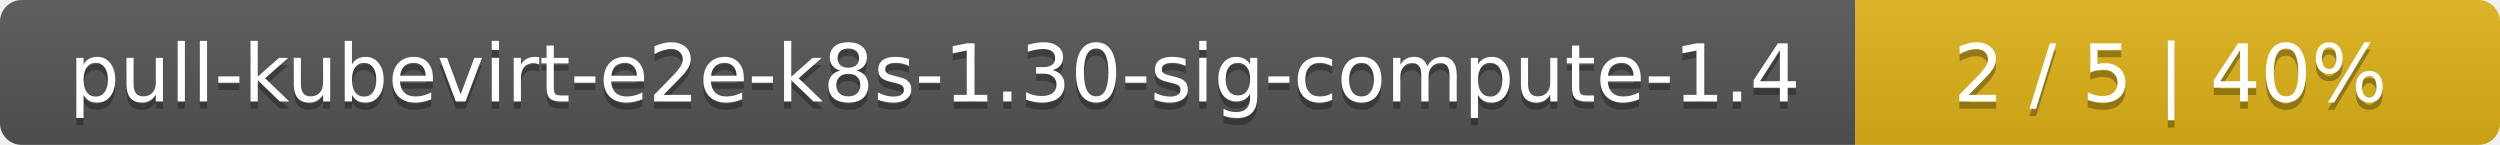
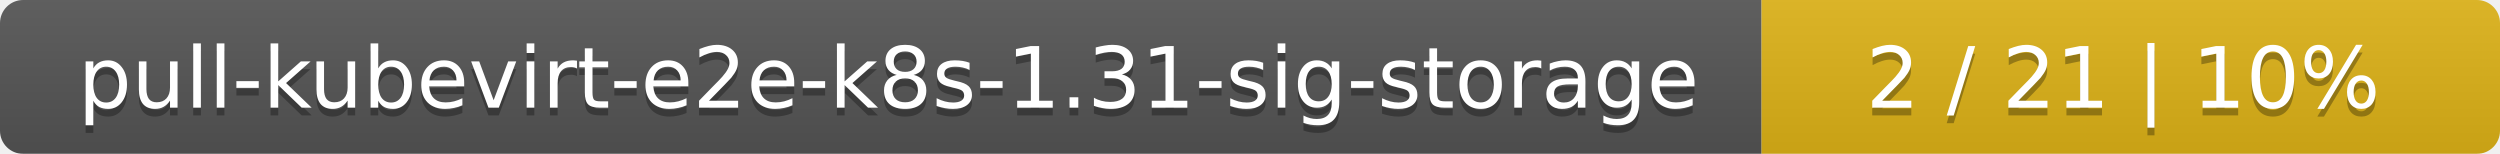
- <svg xmlns="http://www.w3.org/2000/svg" width="345" height="20">
+ <svg xmlns="http://www.w3.org/2000/svg" width="325" height="20">
  <linearGradient id="smooth" x2="0" y2="100%">
    <stop offset="0" stop-color="#bbb" stop-opacity=".1" />
    <stop offset="1" stop-opacity=".1" />
  </linearGradient>
  <mask id="round">
-     <rect width="345" height="20" rx="3" fill="#fff" />
+     <rect width="325" height="20" rx="3" fill="#fff" />
  </mask>
  <g mask="url(#round)">
-     <rect width="256" height="20" fill="#555" />
-     <rect x="256" width="89" height="20" fill="#dfb317" />
-     <rect width="345" height="20" fill="url(#smooth)" />
+     <rect width="229" height="20" fill="#555" />
+     <rect x="229" width="96" height="20" fill="#dfb317" />
+     <rect width="325" height="20" fill="url(#smooth)" />
  </g>
  <g fill="#fff" text-anchor="middle" font-family="DejaVu Sans,Verdana,Geneva,sans-serif" font-size="11">
-     <text x="129" y="15" fill="#010101" fill-opacity=".3">pull-kubevirt-e2e-k8s-1.30-sig-compute-1.4</text>
-     <text x="129" y="14">pull-kubevirt-e2e-k8s-1.30-sig-compute-1.4</text>
-     <text x="299.5" y="15" fill="#010101" fill-opacity=".3">2 / 5    |    40%</text>
-     <text x="299.5" y="14">2 / 5    |    40%</text>
+     <text x="115.5" y="15" fill="#010101" fill-opacity=".3">pull-kubevirt-e2e-k8s-1.31-sig-storage</text>
+     <text x="115.5" y="14">pull-kubevirt-e2e-k8s-1.31-sig-storage</text>
+     <text x="276" y="15" fill="#010101" fill-opacity=".3">2 / 21    |    10%</text>
+     <text x="276" y="14">2 / 21    |    10%</text>
  </g>
</svg>
